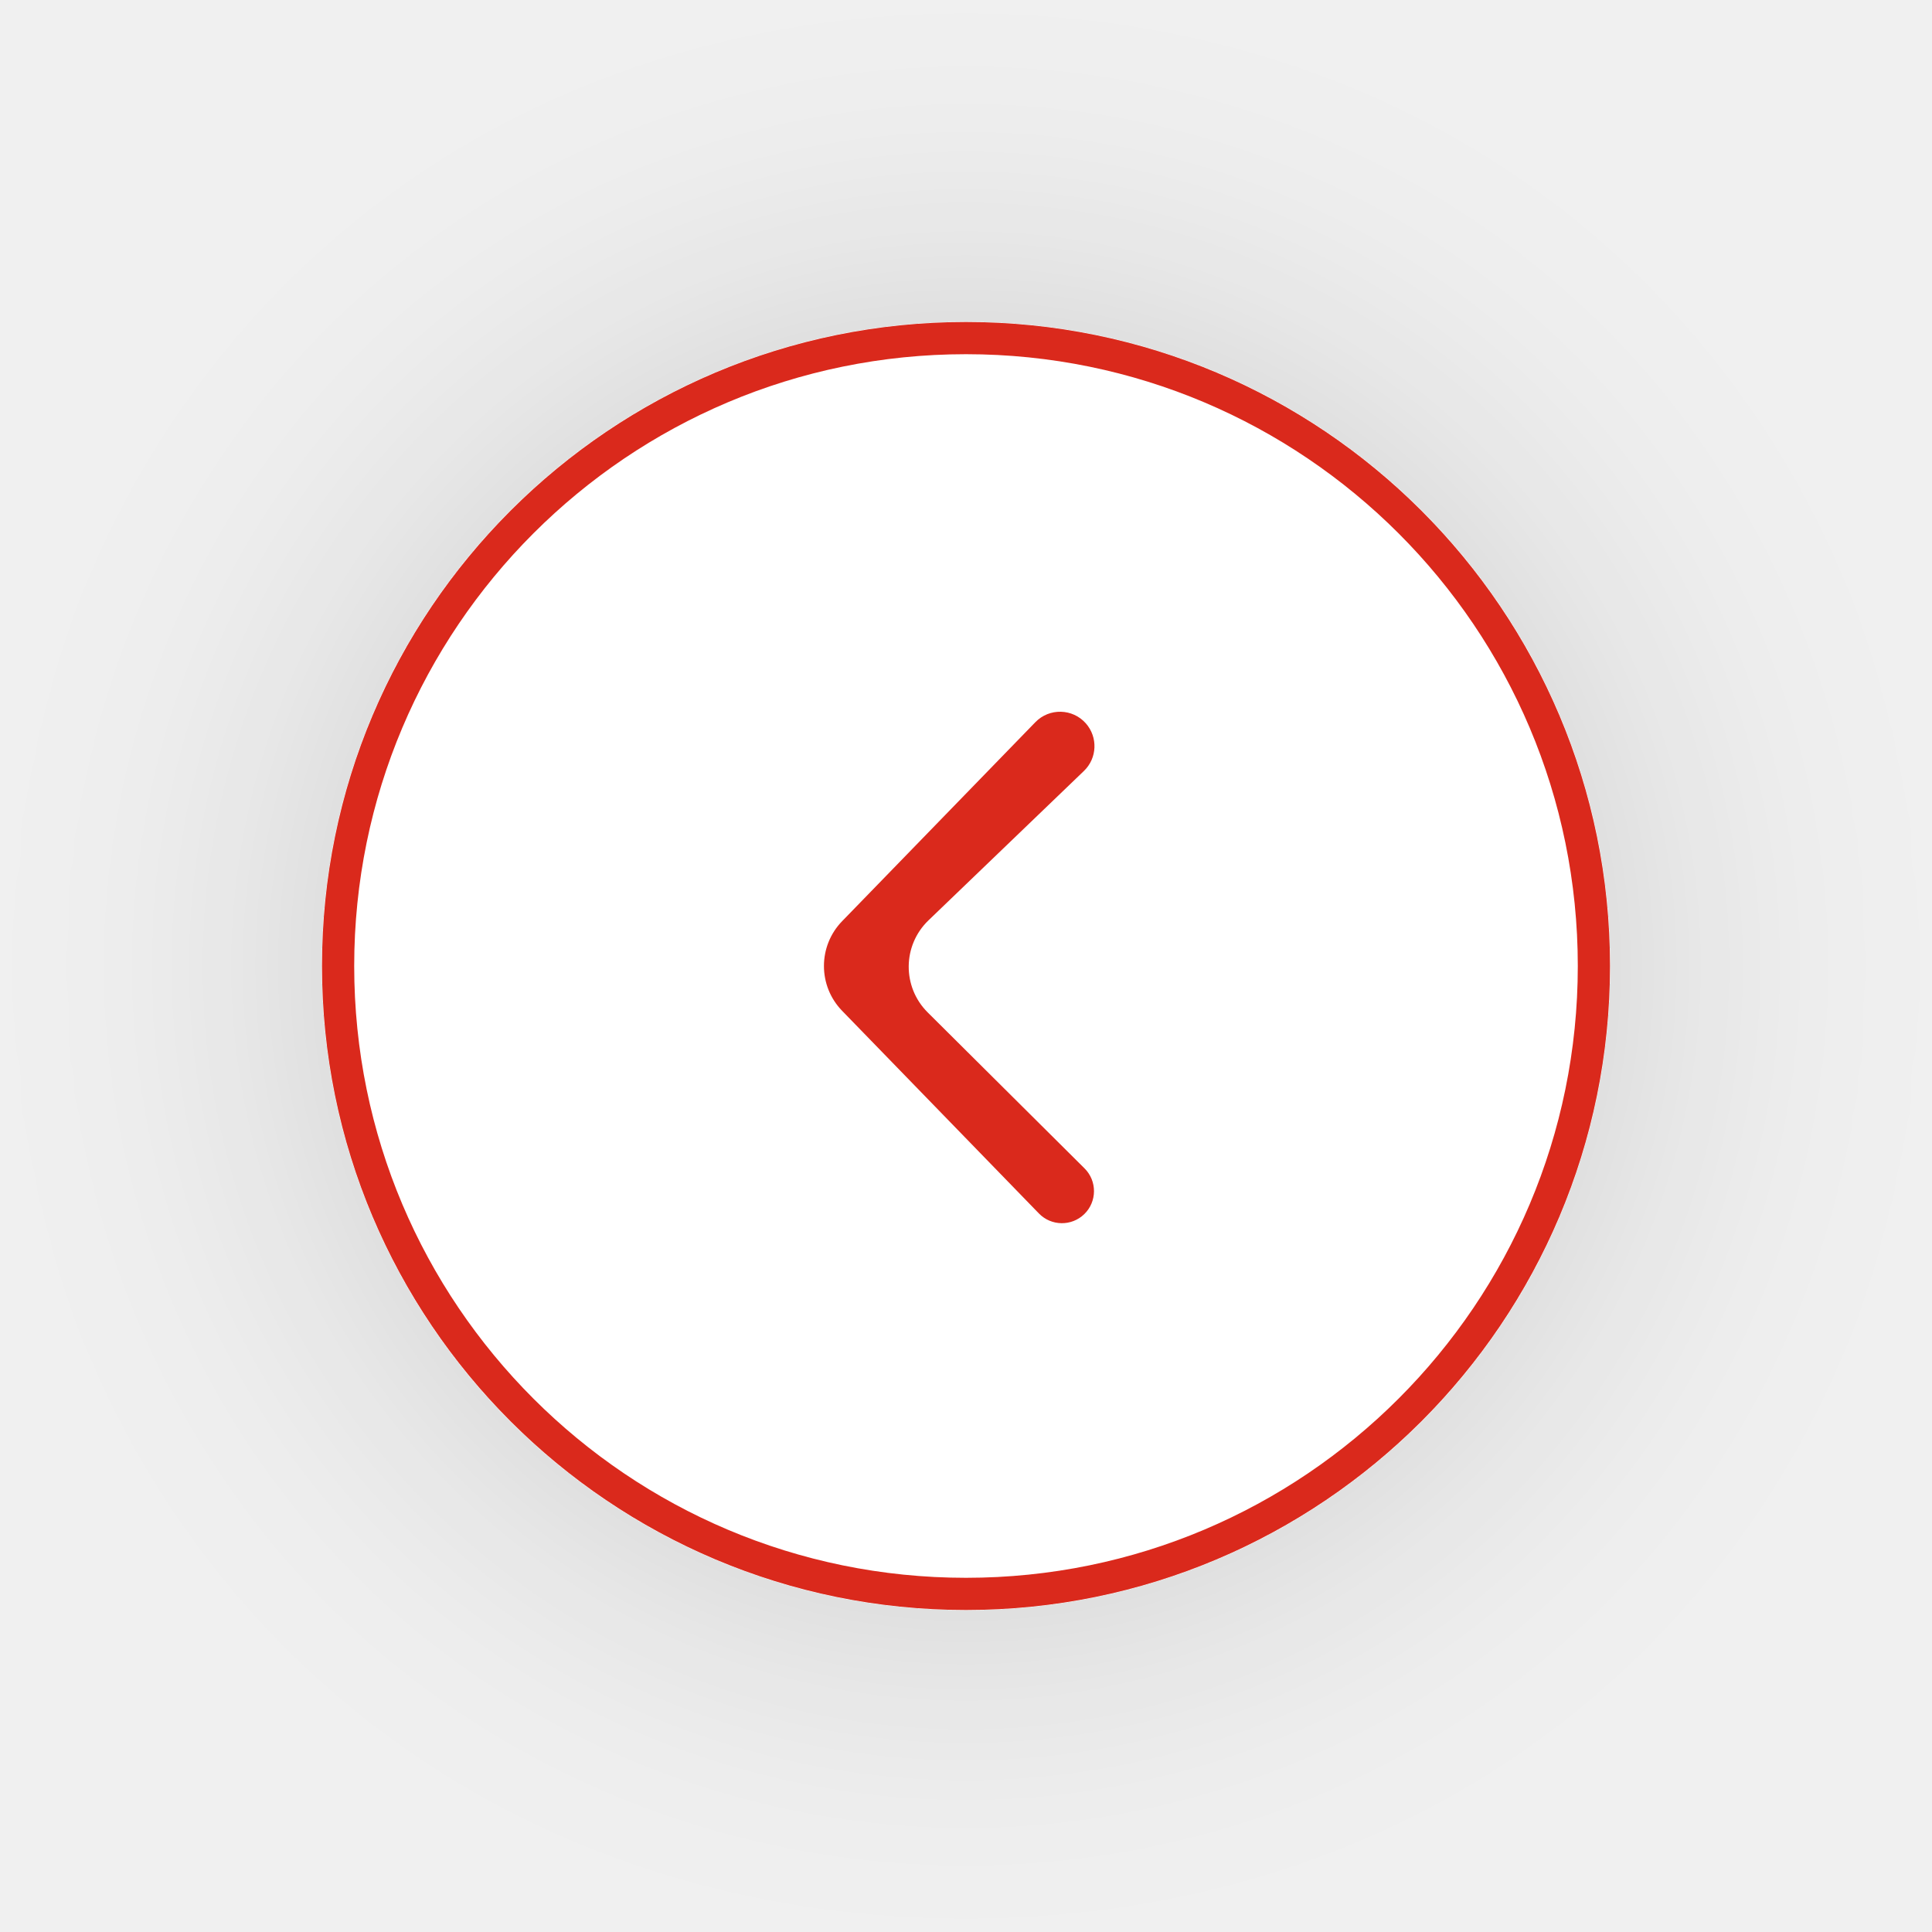
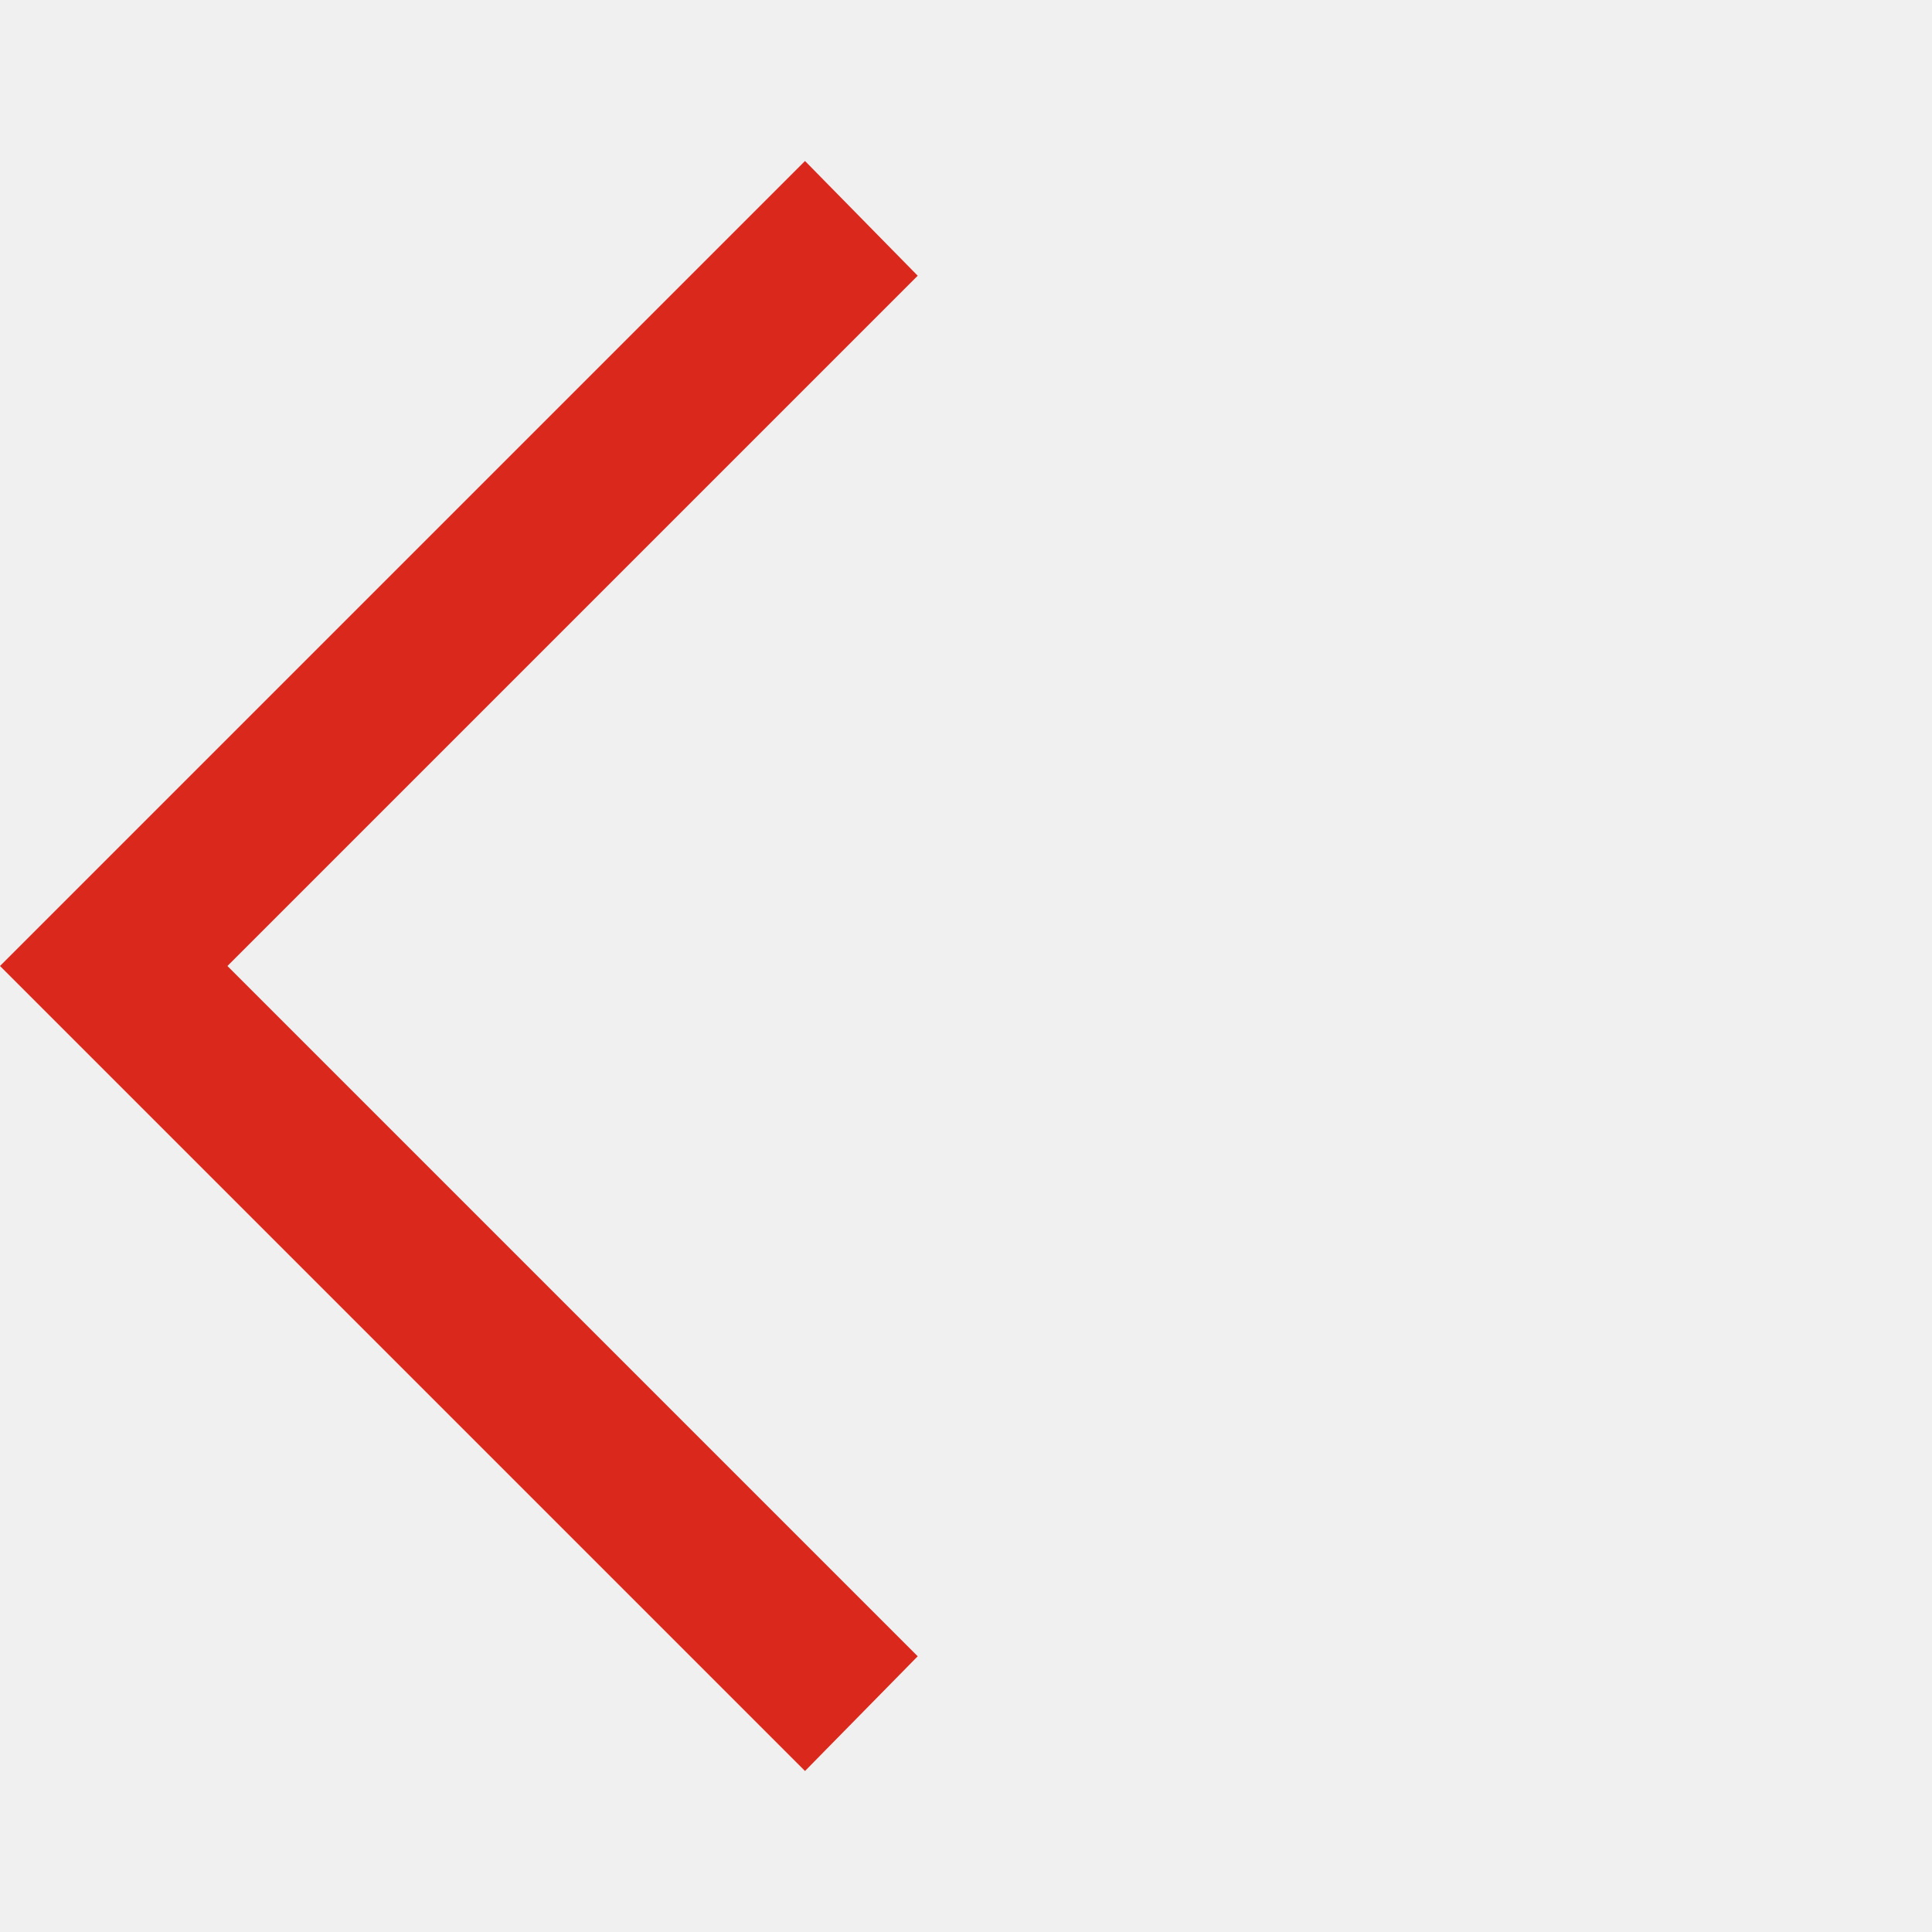
- <svg xmlns="http://www.w3.org/2000/svg" width="60" height="60" viewBox="0 0 60 60" fill="none">
-   <g filter="url(#filter0_d_429_451)">
-     <rect x="50" y="50" width="40" height="40" rx="20" transform="rotate(-180 50 50)" fill="white" />
-     <rect x="49.5" y="49.5" width="39" height="39" rx="19.5" transform="rotate(-180 49.5 49.5)" stroke="#da291c" />
-   </g>
-   <path d="M33.673 37.706C34.072 37.318 34.076 36.678 33.681 36.285L28.811 31.442C28.015 30.651 28.026 29.36 28.835 28.582L33.662 23.943C34.075 23.546 34.101 22.895 33.722 22.465V22.465C33.31 21.999 32.588 21.981 32.154 22.428L26.154 28.607C25.4 29.383 25.4 30.617 26.154 31.393L32.265 37.686C32.648 38.08 33.278 38.089 33.673 37.706V37.706Z" fill="#da291c" />
-   <defs>
-     <filter id="filter0_d_429_451" x="0" y="0" width="60" height="60" filterUnits="userSpaceOnUse" color-interpolation-filters="sRGB">
-       <feFlood flood-opacity="0" result="BackgroundImageFix" />
-       <feColorMatrix in="SourceAlpha" type="matrix" values="0 0 0 0 0 0 0 0 0 0 0 0 0 0 0 0 0 0 127 0" result="hardAlpha" />
-       <feOffset />
-       <feGaussianBlur stdDeviation="5" />
-       <feComposite in2="hardAlpha" operator="out" />
-       <feColorMatrix type="matrix" values="0 0 0 0 0 0 0 0 0 0 0 0 0 0 0 0 0 0 0.15 0" />
-       <feBlend mode="normal" in2="BackgroundImageFix" result="effect1_dropShadow_429_451" />
-       <feBlend mode="normal" in="SourceGraphic" in2="effect1_dropShadow_429_451" result="shape" />
-     </filter>
-   </defs>
+ <svg xmlns="http://www.w3.org/2000/svg" height="30" viewBox="0 -960 960 960" width="30">
+   <path d="M400-80 0-480l400-400 56 57-343 343 343 343-56 57Z" fill="#da291c" />
</svg>
